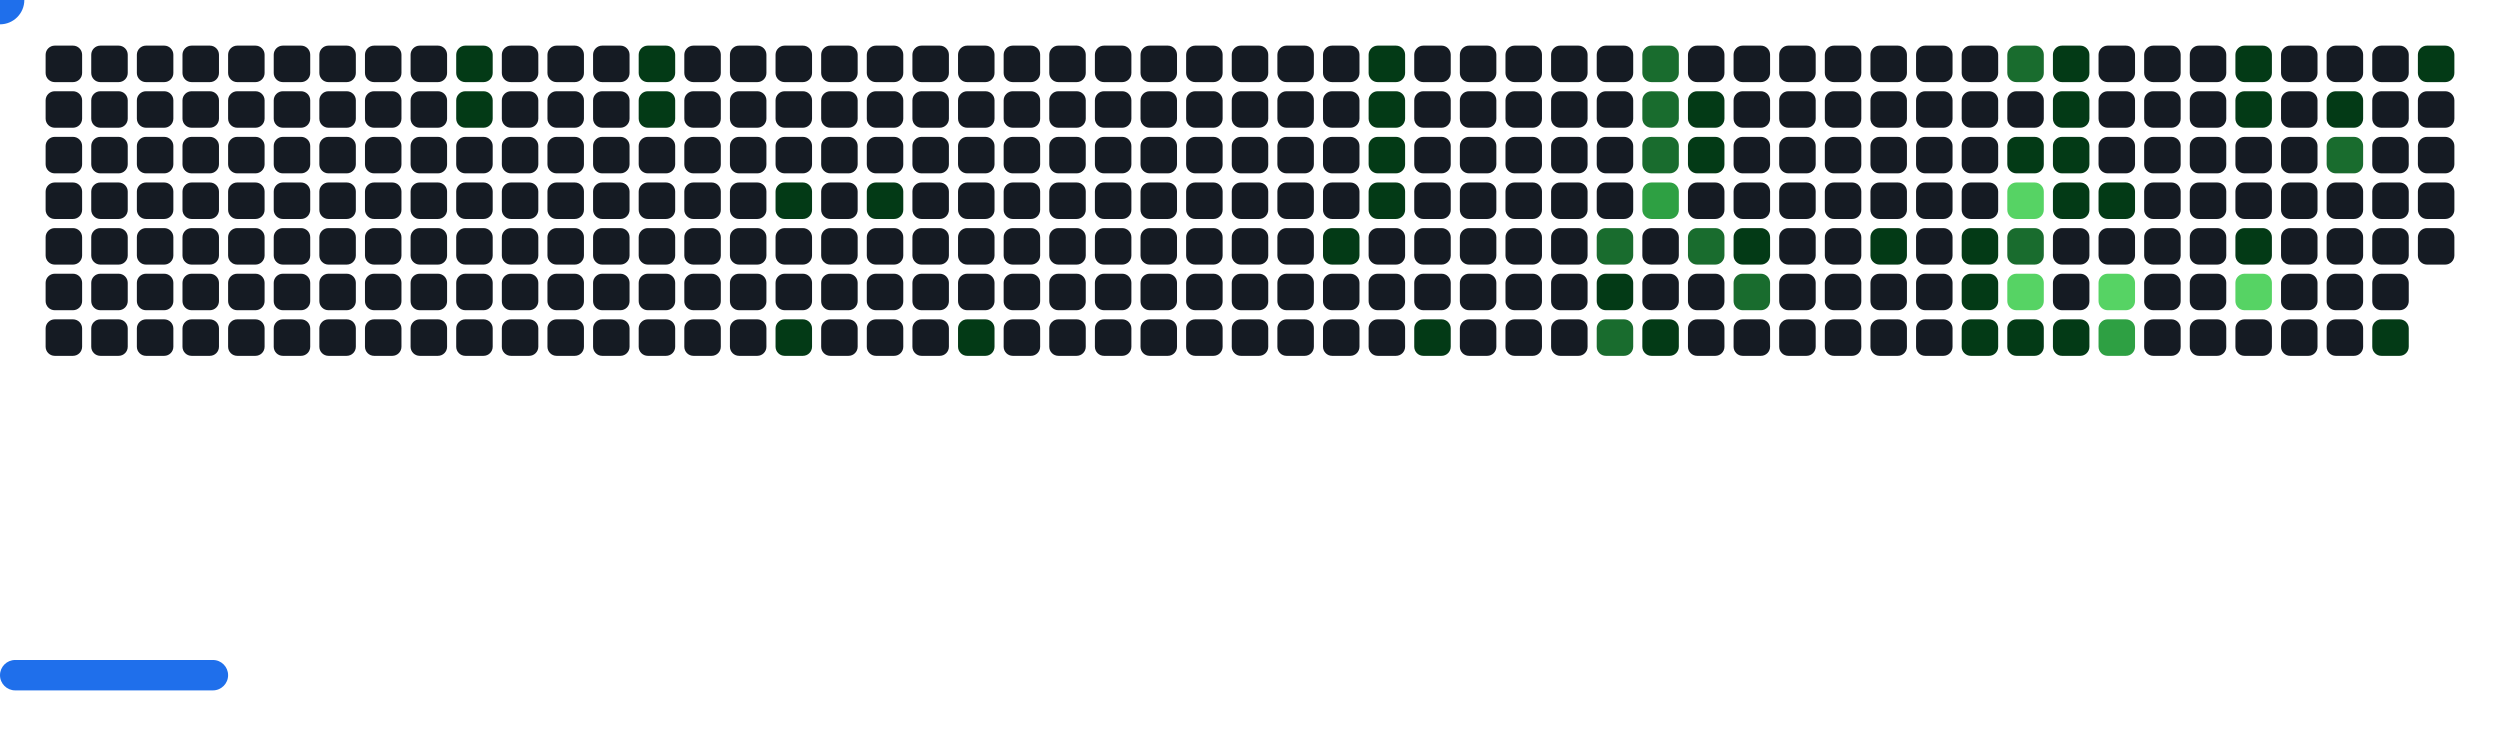
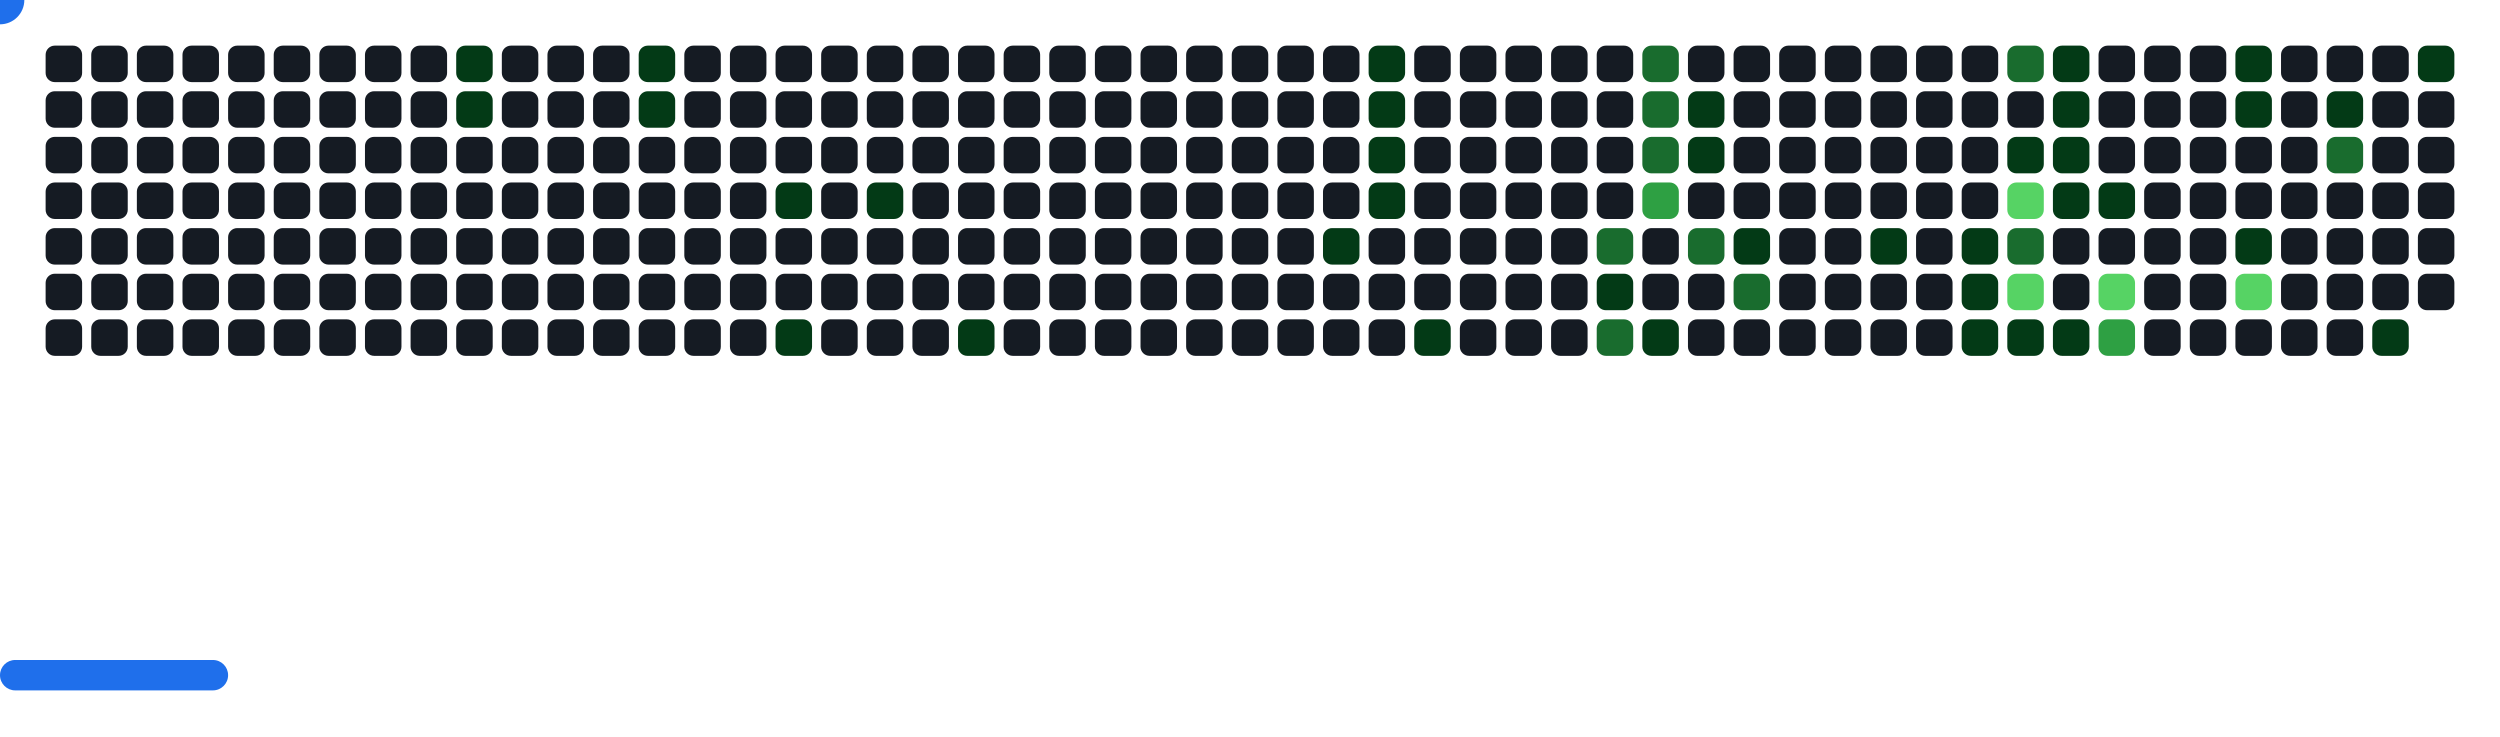
<svg xmlns="http://www.w3.org/2000/svg" width="822" height="242" viewBox="0 0 822 242">
  <style>.c0{fill:#151B23}.c1{fill:#033A16}.c2{fill:#196C2E}.c3{fill:#2EA043}.c4{fill:#56D364}</style>
  <defs>
    <symbol id="brick">
      <rect x="0" y="0" width="12" height="12" rx="3" />
    </symbol>
  </defs>
  <use href="#brick" x="15" y="15" class="c0" opacity="1" />
  <use href="#brick" x="15" y="30" class="c0" opacity="1" />
  <use href="#brick" x="15" y="45" class="c0" opacity="1" />
  <use href="#brick" x="15" y="60" class="c0" opacity="1" />
  <use href="#brick" x="15" y="75" class="c0" opacity="1" />
  <use href="#brick" x="15" y="90" class="c0" opacity="1" />
  <use href="#brick" x="15" y="105" class="c0" opacity="1" />
  <use href="#brick" x="30" y="15" class="c0" opacity="1" />
  <use href="#brick" x="30" y="30" class="c0" opacity="1" />
  <use href="#brick" x="30" y="45" class="c0" opacity="1" />
  <use href="#brick" x="30" y="60" class="c0" opacity="1" />
  <use href="#brick" x="30" y="75" class="c0" opacity="1" />
  <use href="#brick" x="30" y="90" class="c0" opacity="1" />
  <use href="#brick" x="30" y="105" class="c0" opacity="1" />
  <use href="#brick" x="45" y="15" class="c0" opacity="1" />
  <use href="#brick" x="45" y="30" class="c0" opacity="1" />
  <use href="#brick" x="45" y="45" class="c0" opacity="1" />
  <use href="#brick" x="45" y="60" class="c0" opacity="1" />
  <use href="#brick" x="45" y="75" class="c0" opacity="1" />
  <use href="#brick" x="45" y="90" class="c0" opacity="1" />
  <use href="#brick" x="45" y="105" class="c0" opacity="1" />
  <use href="#brick" x="60" y="15" class="c0" opacity="1" />
  <use href="#brick" x="60" y="30" class="c0" opacity="1" />
  <use href="#brick" x="60" y="45" class="c0" opacity="1" />
  <use href="#brick" x="60" y="60" class="c0" opacity="1" />
  <use href="#brick" x="60" y="75" class="c0" opacity="1" />
  <use href="#brick" x="60" y="90" class="c0" opacity="1" />
  <use href="#brick" x="60" y="105" class="c0" opacity="1" />
  <use href="#brick" x="75" y="15" class="c0" opacity="1" />
  <use href="#brick" x="75" y="30" class="c0" opacity="1" />
  <use href="#brick" x="75" y="45" class="c0" opacity="1" />
  <use href="#brick" x="75" y="60" class="c0" opacity="1" />
  <use href="#brick" x="75" y="75" class="c0" opacity="1" />
  <use href="#brick" x="75" y="90" class="c0" opacity="1" />
  <use href="#brick" x="75" y="105" class="c0" opacity="1" />
  <use href="#brick" x="90" y="15" class="c0" opacity="1" />
  <use href="#brick" x="90" y="30" class="c0" opacity="1" />
  <use href="#brick" x="90" y="45" class="c0" opacity="1" />
  <use href="#brick" x="90" y="60" class="c0" opacity="1" />
  <use href="#brick" x="90" y="75" class="c0" opacity="1" />
  <use href="#brick" x="90" y="90" class="c0" opacity="1" />
  <use href="#brick" x="90" y="105" class="c0" opacity="1" />
  <use href="#brick" x="105" y="15" class="c0" opacity="1" />
  <use href="#brick" x="105" y="30" class="c0" opacity="1" />
  <use href="#brick" x="105" y="45" class="c0" opacity="1" />
  <use href="#brick" x="105" y="60" class="c0" opacity="1" />
  <use href="#brick" x="105" y="75" class="c0" opacity="1" />
  <use href="#brick" x="105" y="90" class="c0" opacity="1" />
  <use href="#brick" x="105" y="105" class="c0" opacity="1" />
  <use href="#brick" x="120" y="15" class="c0" opacity="1" />
  <use href="#brick" x="120" y="30" class="c0" opacity="1" />
  <use href="#brick" x="120" y="45" class="c0" opacity="1" />
  <use href="#brick" x="120" y="60" class="c0" opacity="1" />
  <use href="#brick" x="120" y="75" class="c0" opacity="1" />
  <use href="#brick" x="120" y="90" class="c0" opacity="1" />
  <use href="#brick" x="120" y="105" class="c0" opacity="1" />
  <use href="#brick" x="135" y="15" class="c0" opacity="1" />
  <use href="#brick" x="135" y="30" class="c0" opacity="1" />
  <use href="#brick" x="135" y="45" class="c0" opacity="1" />
  <use href="#brick" x="135" y="60" class="c0" opacity="1" />
  <use href="#brick" x="135" y="75" class="c0" opacity="1" />
  <use href="#brick" x="135" y="90" class="c0" opacity="1" />
  <use href="#brick" x="135" y="105" class="c0" opacity="1" />
  <use href="#brick" x="150" y="15" fill="#033A16">
    <animate attributeName="fill" values="#033A16;#033A16;#151B23;#151B23" keyTimes="0;0.564;0.564;1" dur="61.667s" fill="freeze" repeatCount="indefinite" />
  </use>
  <use href="#brick" x="150" y="30" fill="#033A16">
    <animate attributeName="fill" values="#033A16;#033A16;#151B23;#151B23" keyTimes="0;0.096;0.096;1" dur="61.667s" fill="freeze" repeatCount="indefinite" />
  </use>
  <use href="#brick" x="150" y="45" class="c0" opacity="1" />
  <use href="#brick" x="150" y="60" class="c0" opacity="1" />
  <use href="#brick" x="150" y="75" class="c0" opacity="1" />
  <use href="#brick" x="150" y="90" class="c0" opacity="1" />
  <use href="#brick" x="150" y="105" class="c0" opacity="1" />
  <use href="#brick" x="165" y="15" class="c0" opacity="1" />
  <use href="#brick" x="165" y="30" class="c0" opacity="1" />
  <use href="#brick" x="165" y="45" class="c0" opacity="1" />
  <use href="#brick" x="165" y="60" class="c0" opacity="1" />
  <use href="#brick" x="165" y="75" class="c0" opacity="1" />
  <use href="#brick" x="165" y="90" class="c0" opacity="1" />
  <use href="#brick" x="165" y="105" class="c0" opacity="1" />
  <use href="#brick" x="180" y="15" class="c0" opacity="1" />
  <use href="#brick" x="180" y="30" class="c0" opacity="1" />
  <use href="#brick" x="180" y="45" class="c0" opacity="1" />
  <use href="#brick" x="180" y="60" class="c0" opacity="1" />
  <use href="#brick" x="180" y="75" class="c0" opacity="1" />
  <use href="#brick" x="180" y="90" class="c0" opacity="1" />
  <use href="#brick" x="180" y="105" class="c0" opacity="1" />
  <use href="#brick" x="195" y="15" class="c0" opacity="1" />
  <use href="#brick" x="195" y="30" class="c0" opacity="1" />
  <use href="#brick" x="195" y="45" class="c0" opacity="1" />
  <use href="#brick" x="195" y="60" class="c0" opacity="1" />
  <use href="#brick" x="195" y="75" class="c0" opacity="1" />
  <use href="#brick" x="195" y="90" class="c0" opacity="1" />
  <use href="#brick" x="195" y="105" class="c0" opacity="1" />
  <use href="#brick" x="210" y="15" fill="#033A16">
    <animate attributeName="fill" values="#033A16;#033A16;#151B23;#151B23" keyTimes="0;0.774;0.774;1" dur="61.667s" fill="freeze" repeatCount="indefinite" />
  </use>
  <use href="#brick" x="210" y="30" fill="#033A16">
    <animate attributeName="fill" values="#033A16;#033A16;#151B23;#151B23" keyTimes="0;0.218;0.218;1" dur="61.667s" fill="freeze" repeatCount="indefinite" />
  </use>
  <use href="#brick" x="210" y="45" class="c0" opacity="1" />
  <use href="#brick" x="210" y="60" class="c0" opacity="1" />
  <use href="#brick" x="210" y="75" class="c0" opacity="1" />
  <use href="#brick" x="210" y="90" class="c0" opacity="1" />
  <use href="#brick" x="210" y="105" class="c0" opacity="1" />
  <use href="#brick" x="225" y="15" class="c0" opacity="1" />
  <use href="#brick" x="225" y="30" class="c0" opacity="1" />
  <use href="#brick" x="225" y="45" class="c0" opacity="1" />
  <use href="#brick" x="225" y="60" class="c0" opacity="1" />
  <use href="#brick" x="225" y="75" class="c0" opacity="1" />
  <use href="#brick" x="225" y="90" class="c0" opacity="1" />
  <use href="#brick" x="225" y="105" class="c0" opacity="1" />
  <use href="#brick" x="240" y="15" class="c0" opacity="1" />
  <use href="#brick" x="240" y="30" class="c0" opacity="1" />
  <use href="#brick" x="240" y="45" class="c0" opacity="1" />
  <use href="#brick" x="240" y="60" class="c0" opacity="1" />
  <use href="#brick" x="240" y="75" class="c0" opacity="1" />
  <use href="#brick" x="240" y="90" class="c0" opacity="1" />
  <use href="#brick" x="240" y="105" class="c0" opacity="1" />
  <use href="#brick" x="255" y="15" class="c0" opacity="1" />
  <use href="#brick" x="255" y="30" class="c0" opacity="1" />
  <use href="#brick" x="255" y="45" class="c0" opacity="1" />
  <use href="#brick" x="255" y="60" fill="#033A16">
    <animate attributeName="fill" values="#033A16;#033A16;#151B23;#151B23" keyTimes="0;0.221;0.221;1" dur="61.667s" fill="freeze" repeatCount="indefinite" />
  </use>
  <use href="#brick" x="255" y="75" class="c0" opacity="1" />
  <use href="#brick" x="255" y="90" class="c0" opacity="1" />
  <use href="#brick" x="255" y="105" fill="#033A16">
    <animate attributeName="fill" values="#033A16;#033A16;#151B23;#151B23" keyTimes="0;0.185;0.185;1" dur="61.667s" fill="freeze" repeatCount="indefinite" />
  </use>
  <use href="#brick" x="270" y="15" class="c0" opacity="1" />
  <use href="#brick" x="270" y="30" class="c0" opacity="1" />
  <use href="#brick" x="270" y="45" class="c0" opacity="1" />
  <use href="#brick" x="270" y="60" class="c0" opacity="1" />
  <use href="#brick" x="270" y="75" class="c0" opacity="1" />
  <use href="#brick" x="270" y="90" class="c0" opacity="1" />
  <use href="#brick" x="270" y="105" class="c0" opacity="1" />
  <use href="#brick" x="285" y="15" class="c0" opacity="1" />
  <use href="#brick" x="285" y="30" class="c0" opacity="1" />
  <use href="#brick" x="285" y="45" class="c0" opacity="1" />
  <use href="#brick" x="285" y="60" fill="#033A16">
    <animate attributeName="fill" values="#033A16;#033A16;#151B23;#151B23" keyTimes="0;0.067;0.067;1" dur="61.667s" fill="freeze" repeatCount="indefinite" />
  </use>
  <use href="#brick" x="285" y="75" class="c0" opacity="1" />
  <use href="#brick" x="285" y="90" class="c0" opacity="1" />
  <use href="#brick" x="285" y="105" class="c0" opacity="1" />
  <use href="#brick" x="300" y="15" class="c0" opacity="1" />
  <use href="#brick" x="300" y="30" class="c0" opacity="1" />
  <use href="#brick" x="300" y="45" class="c0" opacity="1" />
  <use href="#brick" x="300" y="60" class="c0" opacity="1" />
  <use href="#brick" x="300" y="75" class="c0" opacity="1" />
  <use href="#brick" x="300" y="90" class="c0" opacity="1" />
  <use href="#brick" x="300" y="105" class="c0" opacity="1" />
  <use href="#brick" x="315" y="15" class="c0" opacity="1" />
  <use href="#brick" x="315" y="30" class="c0" opacity="1" />
  <use href="#brick" x="315" y="45" class="c0" opacity="1" />
  <use href="#brick" x="315" y="60" class="c0" opacity="1" />
  <use href="#brick" x="315" y="75" class="c0" opacity="1" />
  <use href="#brick" x="315" y="90" class="c0" opacity="1" />
  <use href="#brick" x="315" y="105" fill="#033A16">
    <animate attributeName="fill" values="#033A16;#033A16;#151B23;#151B23" keyTimes="0;1;1;1" dur="61.667s" fill="freeze" repeatCount="indefinite" />
  </use>
  <use href="#brick" x="330" y="15" class="c0" opacity="1" />
  <use href="#brick" x="330" y="30" class="c0" opacity="1" />
  <use href="#brick" x="330" y="45" class="c0" opacity="1" />
  <use href="#brick" x="330" y="60" class="c0" opacity="1" />
  <use href="#brick" x="330" y="75" class="c0" opacity="1" />
  <use href="#brick" x="330" y="90" class="c0" opacity="1" />
  <use href="#brick" x="330" y="105" class="c0" opacity="1" />
  <use href="#brick" x="345" y="15" class="c0" opacity="1" />
  <use href="#brick" x="345" y="30" class="c0" opacity="1" />
  <use href="#brick" x="345" y="45" class="c0" opacity="1" />
  <use href="#brick" x="345" y="60" class="c0" opacity="1" />
  <use href="#brick" x="345" y="75" class="c0" opacity="1" />
  <use href="#brick" x="345" y="90" class="c0" opacity="1" />
  <use href="#brick" x="345" y="105" class="c0" opacity="1" />
  <use href="#brick" x="360" y="15" class="c0" opacity="1" />
  <use href="#brick" x="360" y="30" class="c0" opacity="1" />
  <use href="#brick" x="360" y="45" class="c0" opacity="1" />
  <use href="#brick" x="360" y="60" class="c0" opacity="1" />
  <use href="#brick" x="360" y="75" class="c0" opacity="1" />
  <use href="#brick" x="360" y="90" class="c0" opacity="1" />
  <use href="#brick" x="360" y="105" class="c0" opacity="1" />
  <use href="#brick" x="375" y="15" class="c0" opacity="1" />
  <use href="#brick" x="375" y="30" class="c0" opacity="1" />
  <use href="#brick" x="375" y="45" class="c0" opacity="1" />
  <use href="#brick" x="375" y="60" class="c0" opacity="1" />
  <use href="#brick" x="375" y="75" class="c0" opacity="1" />
  <use href="#brick" x="375" y="90" class="c0" opacity="1" />
  <use href="#brick" x="375" y="105" class="c0" opacity="1" />
  <use href="#brick" x="390" y="15" class="c0" opacity="1" />
  <use href="#brick" x="390" y="30" class="c0" opacity="1" />
  <use href="#brick" x="390" y="45" class="c0" opacity="1" />
  <use href="#brick" x="390" y="60" class="c0" opacity="1" />
  <use href="#brick" x="390" y="75" class="c0" opacity="1" />
  <use href="#brick" x="390" y="90" class="c0" opacity="1" />
  <use href="#brick" x="390" y="105" class="c0" opacity="1" />
  <use href="#brick" x="405" y="15" class="c0" opacity="1" />
  <use href="#brick" x="405" y="30" class="c0" opacity="1" />
  <use href="#brick" x="405" y="45" class="c0" opacity="1" />
  <use href="#brick" x="405" y="60" class="c0" opacity="1" />
  <use href="#brick" x="405" y="75" class="c0" opacity="1" />
  <use href="#brick" x="405" y="90" class="c0" opacity="1" />
  <use href="#brick" x="405" y="105" class="c0" opacity="1" />
  <use href="#brick" x="420" y="15" class="c0" opacity="1" />
  <use href="#brick" x="420" y="30" class="c0" opacity="1" />
  <use href="#brick" x="420" y="45" class="c0" opacity="1" />
  <use href="#brick" x="420" y="60" class="c0" opacity="1" />
  <use href="#brick" x="420" y="75" class="c0" opacity="1" />
  <use href="#brick" x="420" y="90" class="c0" opacity="1" />
  <use href="#brick" x="420" y="105" class="c0" opacity="1" />
  <use href="#brick" x="435" y="15" class="c0" opacity="1" />
  <use href="#brick" x="435" y="30" class="c0" opacity="1" />
  <use href="#brick" x="435" y="45" class="c0" opacity="1" />
  <use href="#brick" x="435" y="60" class="c0" opacity="1" />
  <use href="#brick" x="435" y="75" fill="#033A16">
    <animate attributeName="fill" values="#033A16;#033A16;#151B23;#151B23" keyTimes="0;0.118;0.118;1" dur="61.667s" fill="freeze" repeatCount="indefinite" />
  </use>
  <use href="#brick" x="435" y="90" class="c0" opacity="1" />
  <use href="#brick" x="435" y="105" class="c0" opacity="1" />
  <use href="#brick" x="450" y="15" fill="#033A16">
    <animate attributeName="fill" values="#033A16;#033A16;#151B23;#151B23" keyTimes="0;0.287;0.287;1" dur="61.667s" fill="freeze" repeatCount="indefinite" />
  </use>
  <use href="#brick" x="450" y="30" fill="#033A16">
    <animate attributeName="fill" values="#033A16;#033A16;#151B23;#151B23" keyTimes="0;0.288;0.288;1" dur="61.667s" fill="freeze" repeatCount="indefinite" />
  </use>
  <use href="#brick" x="450" y="45" fill="#033A16">
    <animate attributeName="fill" values="#033A16;#033A16;#151B23;#151B23" keyTimes="0;0.469;0.469;1" dur="61.667s" fill="freeze" repeatCount="indefinite" />
  </use>
  <use href="#brick" x="450" y="60" fill="#033A16">
    <animate attributeName="fill" values="#033A16;#033A16;#151B23;#151B23" keyTimes="0;0.47;0.47;1" dur="61.667s" fill="freeze" repeatCount="indefinite" />
  </use>
  <use href="#brick" x="450" y="75" class="c0" opacity="1" />
  <use href="#brick" x="450" y="90" class="c0" opacity="1" />
  <use href="#brick" x="450" y="105" class="c0" opacity="1" />
  <use href="#brick" x="465" y="15" class="c0" opacity="1" />
  <use href="#brick" x="465" y="30" class="c0" opacity="1" />
  <use href="#brick" x="465" y="45" class="c0" opacity="1" />
  <use href="#brick" x="465" y="60" class="c0" opacity="1" />
  <use href="#brick" x="465" y="75" class="c0" opacity="1" />
  <use href="#brick" x="465" y="90" class="c0" opacity="1" />
  <use href="#brick" x="465" y="105" fill="#033A16">
    <animate attributeName="fill" values="#033A16;#033A16;#151B23;#151B23" keyTimes="0;0.12;0.12;1" dur="61.667s" fill="freeze" repeatCount="indefinite" />
  </use>
  <use href="#brick" x="480" y="15" class="c0" opacity="1" />
  <use href="#brick" x="480" y="30" class="c0" opacity="1" />
  <use href="#brick" x="480" y="45" class="c0" opacity="1" />
  <use href="#brick" x="480" y="60" class="c0" opacity="1" />
  <use href="#brick" x="480" y="75" class="c0" opacity="1" />
  <use href="#brick" x="480" y="90" class="c0" opacity="1" />
  <use href="#brick" x="480" y="105" class="c0" opacity="1" />
  <use href="#brick" x="495" y="15" class="c0" opacity="1" />
  <use href="#brick" x="495" y="30" class="c0" opacity="1" />
  <use href="#brick" x="495" y="45" class="c0" opacity="1" />
  <use href="#brick" x="495" y="60" class="c0" opacity="1" />
  <use href="#brick" x="495" y="75" class="c0" opacity="1" />
  <use href="#brick" x="495" y="90" class="c0" opacity="1" />
  <use href="#brick" x="495" y="105" class="c0" opacity="1" />
  <use href="#brick" x="510" y="15" class="c0" opacity="1" />
  <use href="#brick" x="510" y="30" class="c0" opacity="1" />
  <use href="#brick" x="510" y="45" class="c0" opacity="1" />
  <use href="#brick" x="510" y="60" class="c0" opacity="1" />
  <use href="#brick" x="510" y="75" class="c0" opacity="1" />
  <use href="#brick" x="510" y="90" class="c0" opacity="1" />
  <use href="#brick" x="510" y="105" class="c0" opacity="1" />
  <use href="#brick" x="525" y="15" class="c0" opacity="1" />
  <use href="#brick" x="525" y="30" class="c0" opacity="1" />
  <use href="#brick" x="525" y="45" class="c0" opacity="1" />
  <use href="#brick" x="525" y="60" class="c0" opacity="1" />
  <use href="#brick" x="525" y="75" fill="#196C2E">
    <animate attributeName="fill" values="#196C2E;#196C2E;#151B23;#151B23" keyTimes="0;0.282;0.282;1" dur="61.667s" fill="freeze" repeatCount="indefinite" />
  </use>
  <use href="#brick" x="525" y="90" fill="#033A16">
    <animate attributeName="fill" values="#033A16;#033A16;#151B23;#151B23" keyTimes="0;0.282;0.282;1" dur="61.667s" fill="freeze" repeatCount="indefinite" />
  </use>
  <use href="#brick" x="525" y="105" fill="#196C2E">
    <animate attributeName="fill" values="#196C2E;#196C2E;#151B23;#151B23" keyTimes="0;0.008;0.008;1" dur="61.667s" fill="freeze" repeatCount="indefinite" />
  </use>
  <use href="#brick" x="540" y="15" fill="#196C2E">
    <animate attributeName="fill" values="#196C2E;#196C2E;#151B23;#151B23" keyTimes="0;0.126;0.126;1" dur="61.667s" fill="freeze" repeatCount="indefinite" />
  </use>
  <use href="#brick" x="540" y="30" fill="#196C2E">
    <animate attributeName="fill" values="#196C2E;#196C2E;#151B23;#151B23" keyTimes="0;0.127;0.127;1" dur="61.667s" fill="freeze" repeatCount="indefinite" />
  </use>
  <use href="#brick" x="540" y="45" fill="#196C2E">
    <animate attributeName="fill" values="#196C2E;#196C2E;#151B23;#151B23" keyTimes="0;0.477;0.477;1" dur="61.667s" fill="freeze" repeatCount="indefinite" />
  </use>
  <use href="#brick" x="540" y="60" fill="#2EA043">
    <animate attributeName="fill" values="#2EA043;#2EA043;#151B23;#151B23" keyTimes="0;0.476;0.476;1" dur="61.667s" fill="freeze" repeatCount="indefinite" />
  </use>
  <use href="#brick" x="540" y="75" class="c0" opacity="1" />
  <use href="#brick" x="540" y="90" class="c0" opacity="1" />
  <use href="#brick" x="540" y="105" fill="#033A16">
    <animate attributeName="fill" values="#033A16;#033A16;#151B23;#151B23" keyTimes="0;0.28;0.28;1" dur="61.667s" fill="freeze" repeatCount="indefinite" />
  </use>
  <use href="#brick" x="555" y="15" class="c0" opacity="1" />
  <use href="#brick" x="555" y="30" fill="#033A16">
    <animate attributeName="fill" values="#033A16;#033A16;#151B23;#151B23" keyTimes="0;0.127;0.127;1" dur="61.667s" fill="freeze" repeatCount="indefinite" />
  </use>
  <use href="#brick" x="555" y="45" fill="#033A16">
    <animate attributeName="fill" values="#033A16;#033A16;#151B23;#151B23" keyTimes="0;0.128;0.128;1" dur="61.667s" fill="freeze" repeatCount="indefinite" />
  </use>
  <use href="#brick" x="555" y="60" class="c0" opacity="1" />
  <use href="#brick" x="555" y="75" fill="#196C2E">
    <animate attributeName="fill" values="#196C2E;#196C2E;#151B23;#151B23" keyTimes="0;0.478;0.478;1" dur="61.667s" fill="freeze" repeatCount="indefinite" />
  </use>
  <use href="#brick" x="555" y="90" class="c0" opacity="1" />
  <use href="#brick" x="555" y="105" class="c0" opacity="1" />
  <use href="#brick" x="570" y="15" class="c0" opacity="1" />
  <use href="#brick" x="570" y="30" class="c0" opacity="1" />
  <use href="#brick" x="570" y="45" class="c0" opacity="1" />
  <use href="#brick" x="570" y="60" class="c0" opacity="1" />
  <use href="#brick" x="570" y="75" fill="#033A16">
    <animate attributeName="fill" values="#033A16;#033A16;#151B23;#151B23" keyTimes="0;0.278;0.278;1" dur="61.667s" fill="freeze" repeatCount="indefinite" />
  </use>
  <use href="#brick" x="570" y="90" fill="#196C2E">
    <animate attributeName="fill" values="#196C2E;#196C2E;#151B23;#151B23" keyTimes="0;0.246;0.246;1" dur="61.667s" fill="freeze" repeatCount="indefinite" />
  </use>
  <use href="#brick" x="570" y="105" class="c0" opacity="1" />
  <use href="#brick" x="585" y="15" class="c0" opacity="1" />
  <use href="#brick" x="585" y="30" class="c0" opacity="1" />
  <use href="#brick" x="585" y="45" class="c0" opacity="1" />
  <use href="#brick" x="585" y="60" class="c0" opacity="1" />
  <use href="#brick" x="585" y="75" class="c0" opacity="1" />
  <use href="#brick" x="585" y="90" class="c0" opacity="1" />
  <use href="#brick" x="585" y="105" class="c0" opacity="1" />
  <use href="#brick" x="600" y="15" class="c0" opacity="1" />
  <use href="#brick" x="600" y="30" class="c0" opacity="1" />
  <use href="#brick" x="600" y="45" class="c0" opacity="1" />
  <use href="#brick" x="600" y="60" class="c0" opacity="1" />
  <use href="#brick" x="600" y="75" class="c0" opacity="1" />
  <use href="#brick" x="600" y="90" class="c0" opacity="1" />
  <use href="#brick" x="600" y="105" class="c0" opacity="1" />
  <use href="#brick" x="615" y="15" class="c0" opacity="1" />
  <use href="#brick" x="615" y="30" class="c0" opacity="1" />
  <use href="#brick" x="615" y="45" class="c0" opacity="1" />
  <use href="#brick" x="615" y="60" class="c0" opacity="1" />
  <use href="#brick" x="615" y="75" fill="#033A16">
    <animate attributeName="fill" values="#033A16;#033A16;#151B23;#151B23" keyTimes="0;0.041;0.041;1" dur="61.667s" fill="freeze" repeatCount="indefinite" />
  </use>
  <use href="#brick" x="615" y="90" class="c0" opacity="1" />
  <use href="#brick" x="615" y="105" class="c0" opacity="1" />
  <use href="#brick" x="630" y="15" class="c0" opacity="1" />
  <use href="#brick" x="630" y="30" class="c0" opacity="1" />
  <use href="#brick" x="630" y="45" class="c0" opacity="1" />
  <use href="#brick" x="630" y="60" class="c0" opacity="1" />
  <use href="#brick" x="630" y="75" class="c0" opacity="1" />
  <use href="#brick" x="630" y="90" class="c0" opacity="1" />
  <use href="#brick" x="630" y="105" class="c0" opacity="1" />
  <use href="#brick" x="645" y="15" class="c0" opacity="1" />
  <use href="#brick" x="645" y="30" class="c0" opacity="1" />
  <use href="#brick" x="645" y="45" class="c0" opacity="1" />
  <use href="#brick" x="645" y="60" class="c0" opacity="1" />
  <use href="#brick" x="645" y="75" fill="#033A16">
    <animate attributeName="fill" values="#033A16;#033A16;#151B23;#151B23" keyTimes="0;0.039;0.039;1" dur="61.667s" fill="freeze" repeatCount="indefinite" />
  </use>
  <use href="#brick" x="645" y="90" fill="#033A16">
    <animate attributeName="fill" values="#033A16;#033A16;#151B23;#151B23" keyTimes="0;0.04;0.04;1" dur="61.667s" fill="freeze" repeatCount="indefinite" />
  </use>
  <use href="#brick" x="645" y="105" fill="#033A16">
    <animate attributeName="fill" values="#033A16;#033A16;#151B23;#151B23" keyTimes="0;0.135;0.135;1" dur="61.667s" fill="freeze" repeatCount="indefinite" />
  </use>
  <use href="#brick" x="660" y="15" fill="#196C2E">
    <animate attributeName="fill" values="#196C2E;#196C2E;#151B23;#151B23" keyTimes="0;0.388;0.388;1" dur="61.667s" fill="freeze" repeatCount="indefinite" />
  </use>
  <use href="#brick" x="660" y="30" class="c0" opacity="1" />
  <use href="#brick" x="660" y="45" fill="#033A16">
    <animate attributeName="fill" values="#033A16;#033A16;#151B23;#151B23" keyTimes="0;0.369;0.369;1" dur="61.667s" fill="freeze" repeatCount="indefinite" />
  </use>
  <use href="#brick" x="660" y="60" fill="#56D364">
    <animate attributeName="fill" values="#56D364;#56D364;#151B23;#151B23" keyTimes="0;0.155;0.155;1" dur="61.667s" fill="freeze" repeatCount="indefinite" />
  </use>
  <use href="#brick" x="660" y="75" fill="#196C2E">
    <animate attributeName="fill" values="#196C2E;#196C2E;#151B23;#151B23" keyTimes="0;0.136;0.136;1" dur="61.667s" fill="freeze" repeatCount="indefinite" />
  </use>
  <use href="#brick" x="660" y="90" fill="#56D364">
    <animate attributeName="fill" values="#56D364;#56D364;#151B23;#151B23" keyTimes="0;0.037;0.037;1" dur="61.667s" fill="freeze" repeatCount="indefinite" />
  </use>
  <use href="#brick" x="660" y="105" fill="#033A16">
    <animate attributeName="fill" values="#033A16;#033A16;#151B23;#151B23" keyTimes="0;0.038;0.038;1" dur="61.667s" fill="freeze" repeatCount="indefinite" />
  </use>
  <use href="#brick" x="675" y="15" fill="#033A16">
    <animate attributeName="fill" values="#033A16;#033A16;#151B23;#151B23" keyTimes="0;0.387;0.387;1" dur="61.667s" fill="freeze" repeatCount="indefinite" />
  </use>
  <use href="#brick" x="675" y="30" fill="#033A16">
    <animate attributeName="fill" values="#033A16;#033A16;#151B23;#151B23" keyTimes="0;0.387;0.387;1" dur="61.667s" fill="freeze" repeatCount="indefinite" />
  </use>
  <use href="#brick" x="675" y="45" fill="#033A16">
    <animate attributeName="fill" values="#033A16;#033A16;#151B23;#151B23" keyTimes="0;0.371;0.371;1" dur="61.667s" fill="freeze" repeatCount="indefinite" />
  </use>
  <use href="#brick" x="675" y="60" fill="#033A16">
    <animate attributeName="fill" values="#033A16;#033A16;#151B23;#151B23" keyTimes="0;0.37;0.37;1" dur="61.667s" fill="freeze" repeatCount="indefinite" />
  </use>
  <use href="#brick" x="675" y="75" class="c0" opacity="1" />
  <use href="#brick" x="675" y="90" class="c0" opacity="1" />
  <use href="#brick" x="675" y="105" fill="#033A16">
    <animate attributeName="fill" values="#033A16;#033A16;#151B23;#151B23" keyTimes="0;0.036;0.036;1" dur="61.667s" fill="freeze" repeatCount="indefinite" />
  </use>
  <use href="#brick" x="690" y="15" class="c0" opacity="1" />
  <use href="#brick" x="690" y="30" class="c0" opacity="1" />
  <use href="#brick" x="690" y="45" class="c0" opacity="1" />
  <use href="#brick" x="690" y="60" fill="#033A16">
    <animate attributeName="fill" values="#033A16;#033A16;#151B23;#151B23" keyTimes="0;0.372;0.372;1" dur="61.667s" fill="freeze" repeatCount="indefinite" />
  </use>
  <use href="#brick" x="690" y="75" class="c0" opacity="1" />
  <use href="#brick" x="690" y="90" fill="#56D364">
    <animate attributeName="fill" values="#56D364;#56D364;#151B23;#151B23" keyTimes="0;0.036;0.036;1" dur="61.667s" fill="freeze" repeatCount="indefinite" />
  </use>
  <use href="#brick" x="690" y="105" fill="#2EA043">
    <animate attributeName="fill" values="#2EA043;#2EA043;#151B23;#151B23" keyTimes="0;0.022;0.022;1" dur="61.667s" fill="freeze" repeatCount="indefinite" />
  </use>
  <use href="#brick" x="705" y="15" class="c0" opacity="1" />
  <use href="#brick" x="705" y="30" class="c0" opacity="1" />
  <use href="#brick" x="705" y="45" class="c0" opacity="1" />
  <use href="#brick" x="705" y="60" class="c0" opacity="1" />
  <use href="#brick" x="705" y="75" class="c0" opacity="1" />
  <use href="#brick" x="705" y="90" class="c0" opacity="1" />
  <use href="#brick" x="705" y="105" class="c0" opacity="1" />
  <use href="#brick" x="720" y="15" class="c0" opacity="1" />
  <use href="#brick" x="720" y="30" class="c0" opacity="1" />
  <use href="#brick" x="720" y="45" class="c0" opacity="1" />
  <use href="#brick" x="720" y="60" class="c0" opacity="1" />
  <use href="#brick" x="720" y="75" class="c0" opacity="1" />
  <use href="#brick" x="720" y="90" class="c0" opacity="1" />
  <use href="#brick" x="720" y="105" class="c0" opacity="1" />
  <use href="#brick" x="735" y="15" fill="#033A16">
    <animate attributeName="fill" values="#033A16;#033A16;#151B23;#151B23" keyTimes="0;0.374;0.374;1" dur="61.667s" fill="freeze" repeatCount="indefinite" />
  </use>
  <use href="#brick" x="735" y="30" fill="#033A16">
    <animate attributeName="fill" values="#033A16;#033A16;#151B23;#151B23" keyTimes="0;0.375;0.375;1" dur="61.667s" fill="freeze" repeatCount="indefinite" />
  </use>
  <use href="#brick" x="735" y="45" class="c0" opacity="1" />
  <use href="#brick" x="735" y="60" class="c0" opacity="1" />
  <use href="#brick" x="735" y="75" fill="#033A16">
    <animate attributeName="fill" values="#033A16;#033A16;#151B23;#151B23" keyTimes="0;0.384;0.384;1" dur="61.667s" fill="freeze" repeatCount="indefinite" />
  </use>
  <use href="#brick" x="735" y="90" fill="#56D364">
    <animate attributeName="fill" values="#56D364;#56D364;#151B23;#151B23" keyTimes="0;0.725;0.725;1" dur="61.667s" fill="freeze" repeatCount="indefinite" />
  </use>
  <use href="#brick" x="735" y="105" class="c0" opacity="1" />
  <use href="#brick" x="750" y="15" class="c0" opacity="1" />
  <use href="#brick" x="750" y="30" class="c0" opacity="1" />
  <use href="#brick" x="750" y="45" class="c0" opacity="1" />
  <use href="#brick" x="750" y="60" class="c0" opacity="1" />
  <use href="#brick" x="750" y="75" class="c0" opacity="1" />
  <use href="#brick" x="750" y="90" class="c0" opacity="1" />
  <use href="#brick" x="750" y="105" class="c0" opacity="1" />
  <use href="#brick" x="765" y="15" class="c0" opacity="1" />
  <use href="#brick" x="765" y="30" fill="#033A16">
    <animate attributeName="fill" values="#033A16;#033A16;#151B23;#151B23" keyTimes="0;0.376;0.376;1" dur="61.667s" fill="freeze" repeatCount="indefinite" />
  </use>
  <use href="#brick" x="765" y="45" fill="#196C2E">
    <animate attributeName="fill" values="#196C2E;#196C2E;#151B23;#151B23" keyTimes="0;0.378;0.378;1" dur="61.667s" fill="freeze" repeatCount="indefinite" />
  </use>
  <use href="#brick" x="765" y="60" class="c0" opacity="1" />
  <use href="#brick" x="765" y="75" class="c0" opacity="1" />
  <use href="#brick" x="765" y="90" class="c0" opacity="1" />
  <use href="#brick" x="765" y="105" class="c0" opacity="1" />
  <use href="#brick" x="780" y="15" class="c0" opacity="1" />
  <use href="#brick" x="780" y="30" class="c0" opacity="1" />
  <use href="#brick" x="780" y="45" class="c0" opacity="1" />
  <use href="#brick" x="780" y="60" class="c0" opacity="1" />
  <use href="#brick" x="780" y="75" class="c0" opacity="1" />
  <use href="#brick" x="780" y="90" class="c0" opacity="1" />
  <use href="#brick" x="780" y="105" fill="#033A16">
    <animate attributeName="fill" values="#033A16;#033A16;#151B23;#151B23" keyTimes="0;0.261;0.261;1" dur="61.667s" fill="freeze" repeatCount="indefinite" />
  </use>
  <use href="#brick" x="795" y="15" fill="#033A16">
    <animate attributeName="fill" values="#033A16;#033A16;#151B23;#151B23" keyTimes="0;0.379;0.379;1" dur="61.667s" fill="freeze" repeatCount="indefinite" />
  </use>
  <use href="#brick" x="795" y="30" class="c0" opacity="1" />
  <use href="#brick" x="795" y="45" class="c0" opacity="1" />
  <use href="#brick" x="795" y="60" class="c0" opacity="1" />
  <use href="#brick" x="795" y="75" class="c0" opacity="1" />
+   <use href="#brick" x="795" y="90" class="c0" opacity="1" />
  <g transform="translate(0,217)">
    <rect y="0" width="75" height="10" rx="5" fill="#1F6FEB">
      <animate attributeName="x" values="374;381;388;395;402;409;416;423;430;437;444;451;458;465;472;480;487;494;501;508;515;522;529;536;543;550;557;564;571;579;586;593;600;607;614;621;628;635;642;649;656;663;670;678;685;692;699;706;713;720;727;732;732;732;732;732;732;732;727;720;713;706;699;692;685;678;670;663;656;649;642;635;628;621;614;607;600;593;586;579;571;564;557;550;543;536;529;522;515;508;501;494;487;480;472;465;458;451;444;437;430;423;416;409;402;395;388;381;373;366;359;352;345;338;331;324;317;310;303;296;289;282;275;267;260;253;246;239;232;225;218;211;204;197;190;183;176;168;161;154;147;140;133;126;119;112;105;98;91;84;77;69;62;55;48;41;34;27;20;15;15;15;15;15;15;15;20;27;34;41;48;55;62;69;77;84;91;98;105;112;119;126;133;140;147;154;161;168;176;183;190;197;204;211;218;225;232;239;246;253;260;267;275;282;289;296;303;310;317;324;331;338;345;352;359;366;373;381;388;395;402;409;416;423;430;437;444;451;458;465;472;480;487;494;501;508;515;522;529;536;543;550;557;564;571;579;586;593;600;607;614;621;628;635;642;649;656;663;670;678;685;692;699;706;713;720;727;732;732;732;732;732;732;732;727;720;713;706;699;692;685;678;670;663;656;649;642;635;628;621;614;607;600;593;586;579;571;564;557;550;543;536;529;522;515;508;501;494;487;480;472;465;458;451;444;437;430;423;416;409;402;395;388;381;373;366;359;352;345;338;331;324;317;310;303;296;289;282;275;267;260;253;246;239;232;225;218;211;204;197;190;183;176;168;161;154;147;140;133;126;119;112;105;98;91;84;77;69;62;55;48;41;34;27;20;15;15;15;15;15;15;15;20;27;34;41;48;55;62;69;77;84;91;98;105;112;119;126;133;140;147;154;161;168;176;183;190;197;204;211;218;225;232;239;246;253;260;267;275;282;289;296;303;310;317;324;331;338;345;352;359;366;373;381;388;395;402;409;416;423;430;437;444;451;458;465;472;480;487;494;501;508;515;522;529;536;543;550;557;564;571;579;586;593;600;607;614;621;628;635;642;649;656;663;670;678;685;692;699;706;713;720;727;732;732;732;732;732;732;732;727;720;713;706;699;692;685;678;670;663;656;649;642;635;628;621;614;607;600;593;586;579;571;564;557;550;543;536;529;522;515;508;501;494;487;480;472;465;458;451;444;437;430;423;416;409;402;395;388;381;373;366;359;352;345;338;331;324;317;310;303;296;289;282;275;267;260;253;246;239;232;225;218;211;204;197;190;183;176;168;161;154;147;140;133;126;119;112;105;98;91;84;77;69;62;55;48;41;34;27;20;15;15;15;15;15;15;15;20;27;34;41;48;55;62;69;77;84;91;98;105;112;119;126;133;140;147;154;161;168;176;183;190;197;204;211;218;225;232;239;246;253;260;267;275;282;289;296;303;310;317;324;331;338;345;352;359;366;373;381;388;395;402;409;416;423;430;437;444;451;458;465;472;480;487;494;501;508;515;522;529;536;543;550;557;564;571;579;586;593;600;607;614;621;628;635;642;649;656;663;670;678;685;692;699;706;713;720;727;732;732;732;732;732;732;732;727;720;713;706;699;692;685;678;670;663;656;649;642;635;628;621;614;607;600;593;586;579;571;564;557;550;543;536;529;522;515;508;501;494;487;480;472;465;458;451;444;437;430;423;416;409;402;395;388;381;373;366;359;352;345;338;331;324;317;310;303;296;289;282;275;267;260;253;246;239;232;225;218;211;204;197;190;183;176;168;161;154;147;140;133;126;119;112;105;98;91;84;77;69;62;55;48;41;34;27;20;15;15;15;15;15;15;15;20;27;34;41;48;55;62;69;77;84;91;98;105;112;119;126;133;140;147;154;161;168;176;183;190;197;204;211;218;225;232;239;246;253;260;267;275;282;289;296;303;310;317;324;331;338;345;352;359;366;373;381;388;395;402;409;416;423;430;437;444;451;458;465;472;480;487;494;501;508;515;522;529;536;543;550;557;564;571;579;586;593;600;607;614;621;628;635;642;649;656;663;670;678;685;692;699;706;713;720;727;732;732;732;732;732;732;732;727;720;713;706;699;692;685;678;670;663;656;649;642;635;628;621;614;607;600;593;586;579;571;564;557;550;543;536;529;522;515;508;501;494;487;480;472;465;458;451;444;437;430;423;416;409;402;395;388;381;373;366;359;352;345;338;331;324;317;310;303;296;289;282;275;267;260;253;246;239;232;225;218;211;204;197;190;183;176;168;161;154;147;140;133;126;119;112;105;98;91;84;77;69;62;55;48;41;34;27;20;15;15;15;15;15;15;15;20;27;34;41;48;55;62;69;77;84;91;98;105;112;119;126;133;140;147;154;161;168;176;183;190;197;204;211;218;225;232;239;246;253;260;267;275;282;289;296;303;310;317;324;331;338;345;352;359;366;373;381;388;395;402;409;416;423;430;437;444;451;458;465;472;480;487;494;501;508;515;522;529;536;543;550;557;564;571;579;586;593;600;607;614;621;628;635;642;649;656;663;670;678;685;692;699;706;713;720;727;732;732;732;732;732;732;732;727;720;713;706;699;692;685;678;670;663;656;649;642;635;628;621;614;607;600;593;586;579;571;564;557;550;543;536;529;522;515;508;501;494;487;480;472;465;458;451;444;437;430;423;416;409;402;395;388;381;373;366;359;352;345;338;331;324;317;310;303;296;289;282;275;267;260;253;246;239;232;225;218;211;204;197;190;183;176;168;161;154;147;140;133;126;119;112;105;98;91;84;77;69;62;55;48;41;34;27;20;15;15;15;15;15;15;15;20;27;34;41;48;55;62;69;77;84;91;98;105;112;119;126;133;140;147;154;161;168;176;183;190;197;204;211;218;225;232;239;246;253;260;267;275;282;289;296;303;310;317;324;331;338;345;352;359;366;373;381;388;395;402;409;416;423;430;437;444;451;458;465;472;480;487;494;501;508;515;522;529;536;543;550;557;564;571;579;586;593;600;607;614;621;628;635;642;649;656;663;670;678;685;692;699;706;713;720;727;732;732;732;732;732;732;732;727;720;713;706;699;692;685;678;670;663;656;649;642;635;628;621;614;607;600;593;586;579;571;564;557;550;543;536;529;522;515;508;501;494;487;480;472;465;458;451;444;437;430;423;416;409;402;395;388;381;373;366;359;352;345;338;331;324;317;310;303;296;289;282;275;267;260;253;246;239;232;225;218;211;204;197;190;183;176;168;161;154;147;140;133;126;119;112;105;98;91;84;77;69;62;55;48;41;34;27;20;15;15;15;15;15;15;15;20;27;34;41;48;55;62;69;77;84;91;98;105;112;119;126;133;140;147;154;161;168;176;183;190;197;204;211;218;225;232;239;246;253;260;267;275;282;289;296;303;310;317;324;331;338;345;352;359;366;373;381;388;395;402;409;416;423;430;437;444;451;458;465;472;480;487;494;501;508;515;522;529;536;543;550;557;564;571;579;586;593;600;607;614;621;628;635;642;649;656;663;670;678;685;692;699;706;713;720;727;732;732;732;732;732;732;732;727;720;713;706;699;692;685;678;670;663;656;649;642;635;628;621;614;607;600;593;586;579;571;564;557;550;543;536;529;522;515;508;501;494;487;480;472;465;458;451;444;437;430;423;416;409;402;395;388;381;373;366;359;352;345;338;331;324;317;310;303;296;289;282;275;267;260;253;246;239;232;225;218;211;204;197;190;183;176;168;161;154;147;140;133;126;119;112;105;98;91;84;77;69;62;55;48;41;34;27;20;15;15;15;15;15;15;15;20;27;34;41;48;55;62;69;77;84;91;98;105;112;119;126;133;140;147;154;161;168;176;183;190;197;204;211;218;225;232;239;246;253;260;267;275;282;289;296;303;310;317;324;331;338;345;352;359;366;373;381;388;395;402;409;416;423;430;437;444;451;458;465;472;480;487;494;501;508;515;522;529;536;543;550;557;564;571;579;586;593;600;607;614;621;628;635;642;649;656;663;670;678;685;692;699;706;713;720;727;732;732;732;732;732;732;732;727;720;713;706;699;692;685;678;670;663;656;649;642;635;628;621;614;607;600;593;586;579;571;564;557;550;543;536;529;522;515;508;501;494;487;480;472;465;458;451;444;437;430;423;416;409;402;395;388;381;373;366;359;352;345;338;331;324;317;310;303;296;289;282" dur="61.667s" repeatCount="indefinite" />
    </rect>
  </g>
  <circle r="8" fill="#1F6FEB">
    <animate attributeName="cx" values="418;425;432;439;446;453;460;468;475;482;489;496;503;510;517;524;531;538;545;552;559;567;574;581;588;595;602;609;616;623;630;637;644;651;658;666;673;680;687;694;701;708;715;722;729;736;743;750;757;765;772;779;786;793;786;779;772;765;757;750;743;736;729;722;715;708;701;694;687;680;673;666;658;651;644;637;630;623;616;609;602;595;588;581;574;567;559;552;545;538;531;524;517;510;503;496;489;482;475;468;460;453;446;439;432;425;418;411;404;397;390;383;376;369;362;354;347;340;333;326;319;312;305;298;291;284;277;270;263;255;248;241;234;227;220;213;206;199;192;185;178;171;164;156;149;142;135;128;121;114;107;100;93;86;79;72;65;57;50;43;36;29;36;43;50;57;65;72;79;86;93;100;107;114;121;128;135;142;149;156;164;171;178;185;192;199;206;213;220;227;234;241;248;255;263;270;277;284;291;298;305;312;319;326;333;340;347;354;362;369;376;383;390;397;404;411;418;425;432;439;446;453;460;468;475;482;489;496;503;510;517;524;531;538;545;552;559;567;574;581;588;595;602;609;616;623;630;637;644;651;658;666;673;680;687;694;701;708;715;722;729;736;743;750;757;765;772;779;786;793;786;779;772;765;757;750;743;736;729;722;715;708;701;694;687;680;673;666;658;651;644;637;630;623;616;609;602;595;588;581;574;567;559;552;545;538;531;524;517;510;503;496;489;482;475;468;460;453;446;439;432;425;418;411;404;397;390;383;376;369;362;354;347;340;333;326;319;312;305;298;291;284;277;270;263;255;248;241;234;227;220;213;206;199;192;185;178;171;164;156;149;142;135;128;121;114;107;100;93;86;79;72;65;57;50;43;36;29;36;43;50;57;65;72;79;86;93;100;107;114;121;128;135;142;149;156;164;171;178;185;192;199;206;213;220;227;234;241;248;255;263;270;277;284;291;298;305;312;319;326;333;340;347;354;362;369;376;383;390;397;404;411;418;425;432;439;446;453;460;468;475;482;489;496;503;510;517;524;531;538;545;552;559;567;574;581;588;595;602;609;616;623;630;637;644;651;658;666;673;680;687;694;701;708;715;722;729;736;743;750;757;765;772;779;786;793;786;779;772;765;757;750;743;736;729;722;715;708;701;694;687;680;673;666;658;651;644;637;630;623;616;609;602;595;588;581;574;567;559;552;545;538;531;524;517;510;503;496;489;482;475;468;460;453;446;439;432;425;418;411;404;397;390;383;376;369;362;354;347;340;333;326;319;312;305;298;291;284;277;270;263;255;248;241;234;227;220;213;206;199;192;185;178;171;164;156;149;142;135;128;121;114;107;100;93;86;79;72;65;57;50;43;36;29;36;43;50;57;65;72;79;86;93;100;107;114;121;128;135;142;149;156;164;171;178;185;192;199;206;213;220;227;234;241;248;255;263;270;277;284;291;298;305;312;319;326;333;340;347;354;362;369;376;383;390;397;404;411;418;425;432;439;446;453;460;468;475;482;489;496;503;510;517;524;531;538;545;552;559;567;574;581;588;595;602;609;616;623;630;637;644;651;658;666;673;680;687;694;701;708;715;722;729;736;743;750;757;765;772;779;786;793;786;779;772;765;757;750;743;736;729;722;715;708;701;694;687;680;673;666;658;651;644;637;630;623;616;609;602;595;588;581;574;567;559;552;545;538;531;524;517;510;503;496;489;482;475;468;460;453;446;439;432;425;418;411;404;397;390;383;376;369;362;354;347;340;333;326;319;312;305;298;291;284;277;270;263;255;248;241;234;227;220;213;206;199;192;185;178;171;164;156;149;142;135;128;121;114;107;100;93;86;79;72;65;57;50;43;36;29;36;43;50;57;65;72;79;86;93;100;107;114;121;128;135;142;149;156;164;171;178;185;192;199;206;213;220;227;234;241;248;255;263;270;277;284;291;298;305;312;319;326;333;340;347;354;362;369;376;383;390;397;404;411;418;425;432;439;446;453;460;468;475;482;489;496;503;510;517;524;531;538;545;552;559;567;574;581;588;595;602;609;616;623;630;637;644;651;658;666;673;680;687;694;701;708;715;722;729;736;743;750;757;765;772;779;786;793;786;779;772;765;757;750;743;736;729;722;715;708;701;694;687;680;673;666;658;651;644;637;630;623;616;609;602;595;588;581;574;567;559;552;545;538;531;524;517;510;503;496;489;482;475;468;460;453;446;439;432;425;418;411;404;397;390;383;376;369;362;354;347;340;333;326;319;312;305;298;291;284;277;270;263;255;248;241;234;227;220;213;206;199;192;185;178;171;164;156;149;142;135;128;121;114;107;100;93;86;79;72;65;57;50;43;36;29;36;43;50;57;65;72;79;86;93;100;107;114;121;128;135;142;149;156;164;171;178;185;192;199;206;213;220;227;234;241;248;255;263;270;277;284;291;298;305;312;319;326;333;340;347;354;362;369;376;383;390;397;404;411;418;425;432;439;446;453;460;468;475;482;489;496;503;510;517;524;531;538;545;552;559;567;574;581;588;595;602;609;616;623;630;637;644;651;658;666;673;680;687;694;701;708;715;722;729;736;743;750;757;765;772;779;786;793;786;779;772;765;757;750;743;736;729;722;715;708;701;694;687;680;673;666;658;651;644;637;630;623;616;609;602;595;588;581;574;567;559;552;545;538;531;524;517;510;503;496;489;482;475;468;460;453;446;439;432;425;418;411;404;397;390;383;376;369;362;354;347;340;333;326;319;312;305;298;291;284;277;270;263;255;248;241;234;227;220;213;206;199;192;185;178;171;164;156;149;142;135;128;121;114;107;100;93;86;79;72;65;57;50;43;36;29;36;43;50;57;65;72;79;86;93;100;107;114;121;128;135;142;149;156;164;171;178;185;192;199;206;213;220;227;234;241;248;255;263;270;277;284;291;298;305;312;319;326;333;340;347;354;362;369;376;383;390;397;404;411;418;425;432;439;446;453;460;468;475;482;489;496;503;510;517;524;531;538;545;552;559;567;574;581;588;595;602;609;616;623;630;637;644;651;658;666;673;680;687;694;701;708;715;722;729;736;743;750;757;765;772;779;786;793;786;779;772;765;757;750;743;736;729;722;715;708;701;694;687;680;673;666;658;651;644;637;630;623;616;609;602;595;588;581;574;567;559;552;545;538;531;524;517;510;503;496;489;482;475;468;460;453;446;439;432;425;418;411;404;397;390;383;376;369;362;354;347;340;333;326;319;312;305;298;291;284;277;270;263;255;248;241;234;227;220;213;206;199;192;185;178;171;164;156;149;142;135;128;121;114;107;100;93;86;79;72;65;57;50;43;36;29;36;43;50;57;65;72;79;86;93;100;107;114;121;128;135;142;149;156;164;171;178;185;192;199;206;213;220;227;234;241;248;255;263;270;277;284;291;298;305;312;319;326;333;340;347;354;362;369;376;383;390;397;404;411;418;425;432;439;446;453;460;468;475;482;489;496;503;510;517;524;531;538;545;552;559;567;574;581;588;595;602;609;616;623;630;637;644;651;658;666;673;680;687;694;701;708;715;722;729;736;743;750;757;765;772;779;786;793;786;779;772;765;757;750;743;736;729;722;715;708;701;694;687;680;673;666;658;651;644;637;630;623;616;609;602;595;588;581;574;567;559;552;545;538;531;524;517;510;503;496;489;482;475;468;460;453;446;439;432;425;418;411;404;397;390;383;376;369;362;354;347;340;333;326;319;312;305;298;291;284;277;270;263;255;248;241;234;227;220;213;206;199;192;185;178;171;164;156;149;142;135;128;121;114;107;100;93;86;79;72;65;57;50;43;36;29;36;43;50;57;65;72;79;86;93;100;107;114;121;128;135;142;149;156;164;171;178;185;192;199;206;213;220;227;234;241;248;255;263;270;277;284;291;298;305;312;319;326;333;340;347;354;362;369;376;383;390;397;404;411;418;425;432;439;446;453;460;468;475;482;489;496;503;510;517;524;531;538;545;552;559;567;574;581;588;595;602;609;616;623;630;637;644;651;658;666;673;680;687;694;701;708;715;722;729;736;743;750;757;765;772;779;786;793;786;779;772;765;757;750;743;736;729;722;715;708;701;694;687;680;673;666;658;651;644;637;630;623;616;609;602;595;588;581;574;567;559;552;545;538;531;524;517;510;503;496;489;482;475;468;460;453;446;439;432;425;418;411;404;397;390;383;376;369;362;354;347;340;333;326;319;312" dur="61.667s" repeatCount="indefinite" />
    <animate attributeName="cy" values="205;198;191;184;177;170;163;155;148;141;134;127;120;113;106;113;120;127;134;141;148;155;163;170;177;184;191;198;209;202;195;188;181;174;167;160;152;145;138;131;124;131;138;145;152;160;167;174;181;188;195;209;202;195;188;181;174;167;160;152;145;138;131;124;117;110;103;110;103;96;103;96;89;96;89;82;75;82;89;96;103;110;117;124;131;138;145;152;160;167;174;181;188;195;209;202;195;188;181;174;167;160;152;145;138;131;124;117;110;103;96;89;82;75;68;61;53;46;39;32;25;32;39;46;53;46;39;32;25;32;39;46;53;61;68;75;82;89;96;103;110;117;124;131;138;145;152;160;167;174;181;188;195;209;202;195;188;181;174;167;160;152;145;138;131;124;117;110;103;96;89;82;75;68;61;53;46;39;46;53;61;68;75;82;89;96;103;110;117;124;131;138;145;152;160;167;174;181;188;195;209;202;195;188;181;174;167;160;152;145;138;131;124;117;110;103;96;89;82;89;96;103;110;103;96;89;82;75;68;61;53;46;39;32;39;32;39;32;25;32;39;46;53;61;68;75;82;89;96;103;96;89;96;103;110;117;124;131;138;145;152;160;167;174;181;188;195;209;202;195;188;181;174;167;160;152;145;138;131;124;117;110;103;96;89;82;75;82;89;96;103;110;117;124;131;138;145;152;160;167;174;181;188;195;209;202;195;188;181;174;167;160;152;145;138;131;124;117;110;103;96;89;82;75;68;61;53;46;39;32;25;32;39;46;53;61;68;75;82;89;96;103;110;117;110;103;96;89;82;75;68;61;53;46;39;32;25;32;39;46;53;61;68;75;82;89;96;103;110;117;124;131;138;145;152;160;167;174;181;188;195;209;202;195;188;181;174;167;160;152;145;138;131;124;117;110;103;96;89;82;75;68;61;53;46;53;61;68;75;68;61;53;46;39;32;25;32;39;46;53;61;68;75;82;89;96;103;110;117;124;131;138;145;152;160;167;174;181;188;195;209;202;195;188;181;174;167;160;152;145;138;131;124;117;110;103;110;117;124;131;138;145;152;160;167;174;181;188;195;209;202;195;188;181;174;167;160;152;145;138;131;124;117;110;117;124;131;138;145;152;160;167;174;181;188;195;209;202;195;188;181;174;167;160;152;145;138;131;124;117;110;103;96;89;82;89;96;103;110;103;96;89;96;89;82;75;68;61;53;46;39;32;39;32;25;32;39;46;53;61;68;75;82;89;96;103;110;117;124;131;138;145;152;160;167;174;181;188;195;209;202;195;188;181;174;167;160;152;145;138;131;124;117;110;103;96;89;82;75;68;61;53;46;39;32;25;32;39;46;53;61;68;75;82;89;96;103;110;117;124;131;138;145;152;160;167;174;181;188;195;209;202;195;188;181;174;167;160;152;145;138;131;124;117;110;103;96;89;82;75;68;61;53;46;39;32;25;32;39;46;53;61;68;75;82;89;96;103;110;117;124;131;138;145;152;160;167;174;181;188;195;209;202;195;188;181;174;167;160;152;145;138;131;124;117;110;103;96;89;82;75;68;61;68;75;68;61;68;61;53;46;39;32;39;32;25;32;25;32;39;32;25;23;30;37;44;51;58;65;72;65;58;51;44;37;30;37;30;23;23;30;37;44;51;58;65;72;80;87;94;101;108;115;122;129;136;143;150;157;164;171;179;186;193;200;209;202;195;188;181;174;167;160;152;145;138;131;124;117;110;103;96;89;82;75;68;61;53;46;39;32;25;32;39;46;53;61;68;75;82;89;96;103;110;117;124;131;138;145;152;160;167;174;181;188;195;209;202;195;188;181;174;167;160;152;145;138;131;124;117;110;103;96;89;82;75;68;61;53;46;39;32;25;32;39;46;53;61;68;75;82;89;96;103;110;117;124;131;138;145;152;160;167;174;181;188;195;209;202;195;188;181;174;167;160;152;145;138;131;124;117;110;103;96;89;82;75;68;61;68;61;53;46;39;32;25;32;39;46;53;61;68;61;68;61;53;46;39;32;25;32;39;46;53;61;68;75;82;89;96;103;110;117;124;131;138;145;152;160;167;174;181;188;195;209;202;195;188;181;174;167;160;152;145;138;131;124;117;110;103;96;89;82;75;68;61;53;46;39;32;25;32;39;46;53;61;68;75;82;89;96;103;110;117;124;131;138;145;152;160;167;174;181;188;195;209;202;195;188;181;174;167;160;152;145;138;131;124;117;110;103;96;89;82;75;68;61;53;46;39;32;25;32;39;46;53;61;68;75;82;89;96;103;110;117;124;131;138;145;152;160;167;174;181;188;195;209;202;195;188;181;174;167;160;152;145;138;131;124;117;110;103;96;89;82;75;68;61;53;46;39;32;25;23;30;37;44;51;58;65;72;80;87;94;101;108;115;122;129;136;143;150;157;164;171;179;186;193;200;209;202;195;188;181;174;167;160;152;145;138;131;124;117;110;103;96;89;82;75;68;61;53;46;39;32;25;32;39;46;53;61;68;75;82;89;96;103;110;117;124;131;138;145;152;160;167;174;181;188;195;209;202;195;188;181;174;167;160;152;145;138;131;124;117;110;103;96;89;82;75;68;61;53;46;39;32;25;32;39;46;53;61;68;75;82;89;96;103;110;117;124;131;138;145;152;160;167;174;181;188;195;209;202;195;188;181;174;167;160;152;145;138;131;124;117;110;103;96;89;82;75;68;61;53;46;39;32;25;32;39;46;53;61;68;75;82;89;96;103;110;117;124;131;138;145;152;160;167;174;181;188;195;209;202;195;188;181;174;167;160;152;145;138;131;124;117;110;103;96;89;82;75;68;61;53;46;39;32;25;32;39;46;53;61;68;75;82;89;96;103;110;117;124;131;138;145;152;160;167;174;181;188;195;209;202;195;188;181;174;167;160;152;145;138;131;124;117;110;103;96;89;82;75;68;61;53;46;39;32;25;32;39;46;53;61;68;75;82;89;96;103;110;117;124;131;138;145;152;160;167;174;181;188;195;209;202;195;188;181;174;167;160;152;145;138;131;124;117;110;103;96;103;110;117;124;131;138;145;152;160;167;174;181;188;195;209;202;195;188;181;174;167;160;152;145;138;131;124;117;110;103;96;89;82;75;68;61;53;46;39;32;25;32;39;46;53;61;68;75;82;89;96;103;110;117;124;131;138;145;152;160;167;174;181;188;195;209;202;195;188;181;174;167;160;152;145;138;131;124;117;110;103;96;89;82;75;68;61;53;46;39;32;39;46;53;61;68;75;82;89;96;103;110;117;124;131;138;145;152;160;167;174;181;188;195;209;202;195;188;181;174;167;160;152;145;138;131;124;117;110;103;96;89;82;75;68;61;53;46;39;32;25;32;39;46;53;61;68;75;82;89;96;103;110;117;124;131;138;145;152;160;167;174;181;188;195;209;202;195;188;181;174;167;160;152;145;138;131;124;117;110;103;96;89;82;75;68;61;53;46;39;32;25;32;39;46;53;61;68;75;82;89;96;103;110;117;124;131;138;145;152;160;167;174;181;188;195;209;202;195;188;181;174;167;160;152;145;138;131;124;117;110;103;96;89;82;75;68;61;53;46;39;32;25;32;39;46;53;61;68;75;82;89;96;103;110;117;124;131;138;145;152;160;167;174;181;188;195;209;202;195;188;181;174;167;160;152;145;138;131;124;117;110;103;96;89;82;75;68;61;53;46;39;32;25;32;39;46;53;61;68;75;82;89;96;103;110;117;124;131;138;145;152;160;167;174;181;188;195;209;202;195;188;181;174;167;160;152;145;138;131;124;117;110;103;96;89;82;75;68;61;53;46;39;32;25;32;39;46;53;61;68;75;82;89;96;103;110;117;124;131;138;145;152;160;167;174;181;188;195;209;202;195;188;181;174;167;160;152;145;138;131;124;117;110;103;96;89;82;75;68;61;53;46;39;32;25;32;39;46;53;61;68;75;82;89;96;103;110;117;124;131;138;145;152;160;167;174;181;188;195;209;202;195;188;181;174;167;160;152;145;138;131;124;117;110;103;96;89;82;75;68;61;53;46;39;32;25;32;39;46;53;61;68;75;82;89;96;103;110;117;124;131;138;145;152;160;167;174;181;188;195;209;202;195;188;181;174;167;160;152;145;138;131;124;117;110;103;96;89;82;75;68;61;53;46;39;32;25;32;39;46;53;61;68;75;82;89;96;103" dur="61.667s" repeatCount="indefinite" />
  </circle>
</svg>
